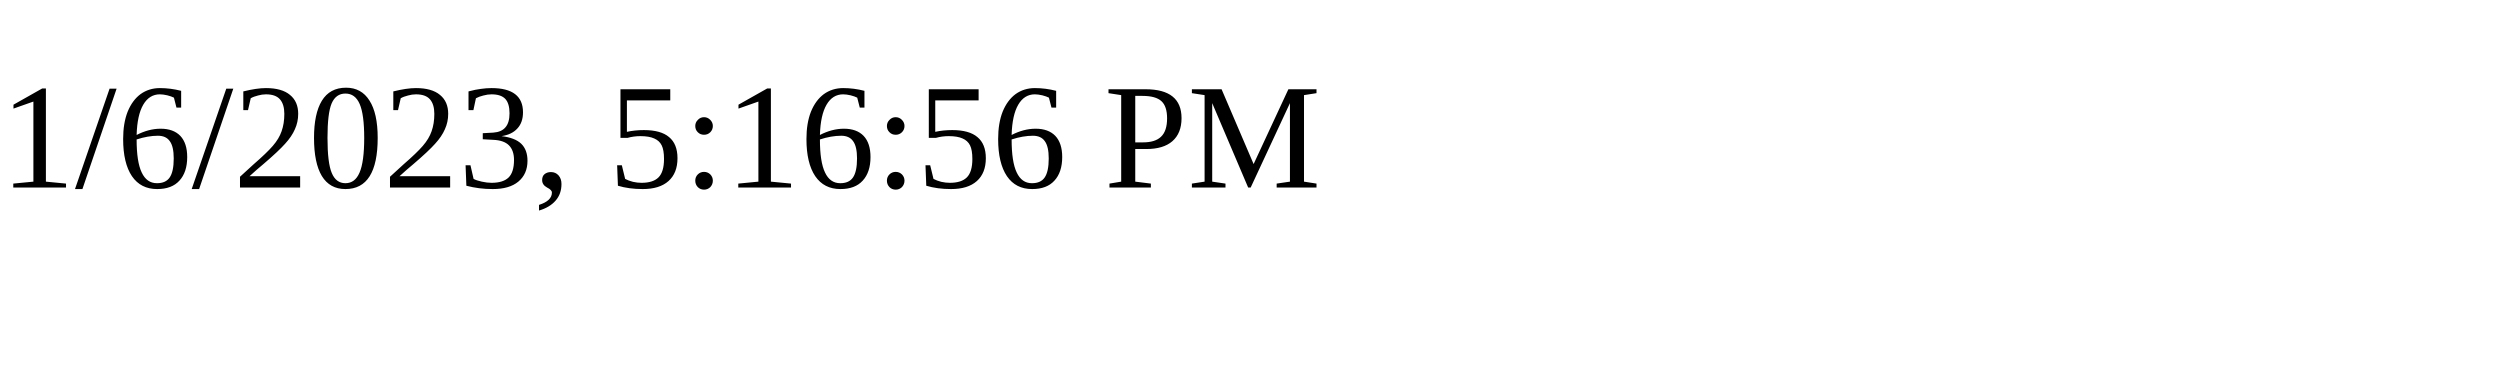
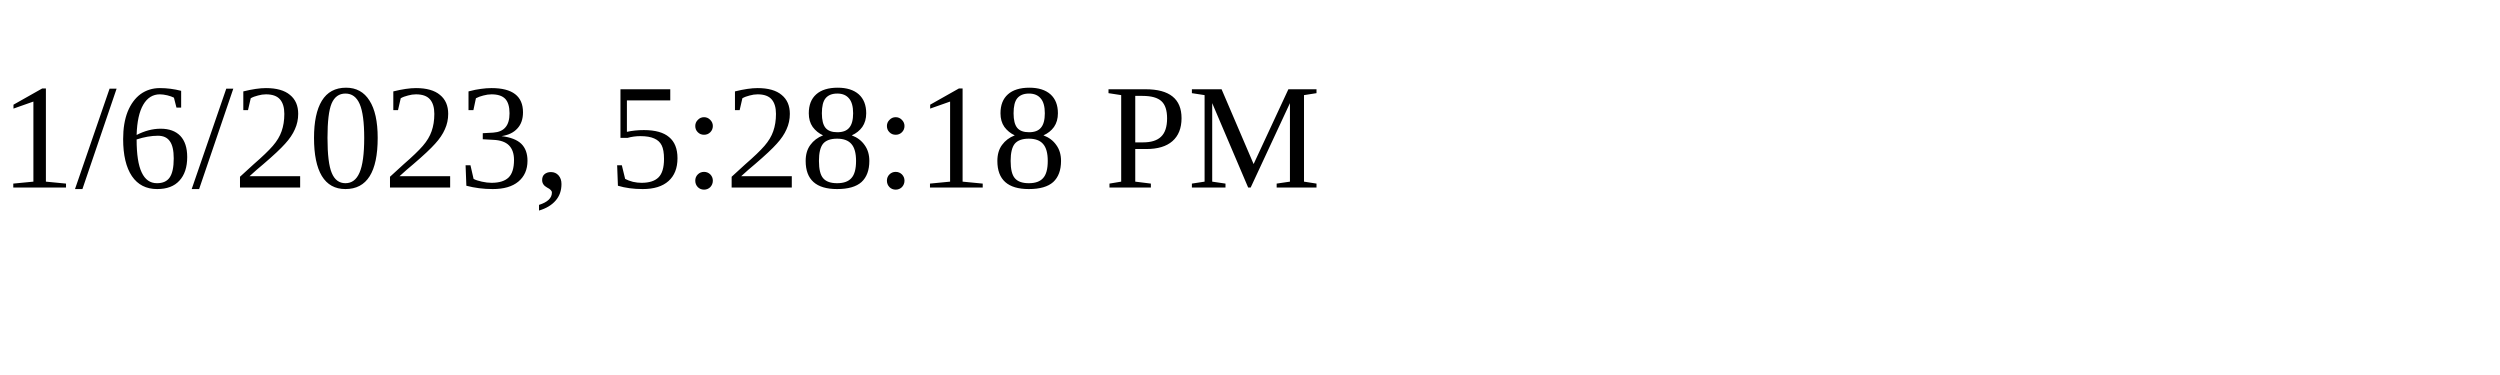
<svg xmlns="http://www.w3.org/2000/svg" height="30" width="200">
-   <text x="0" y="15">1/6/2023, 5:16:56 PM</text>
+   <text x="0" y="15">1/6/2023, 5:28:18 PM</text>
</svg>
